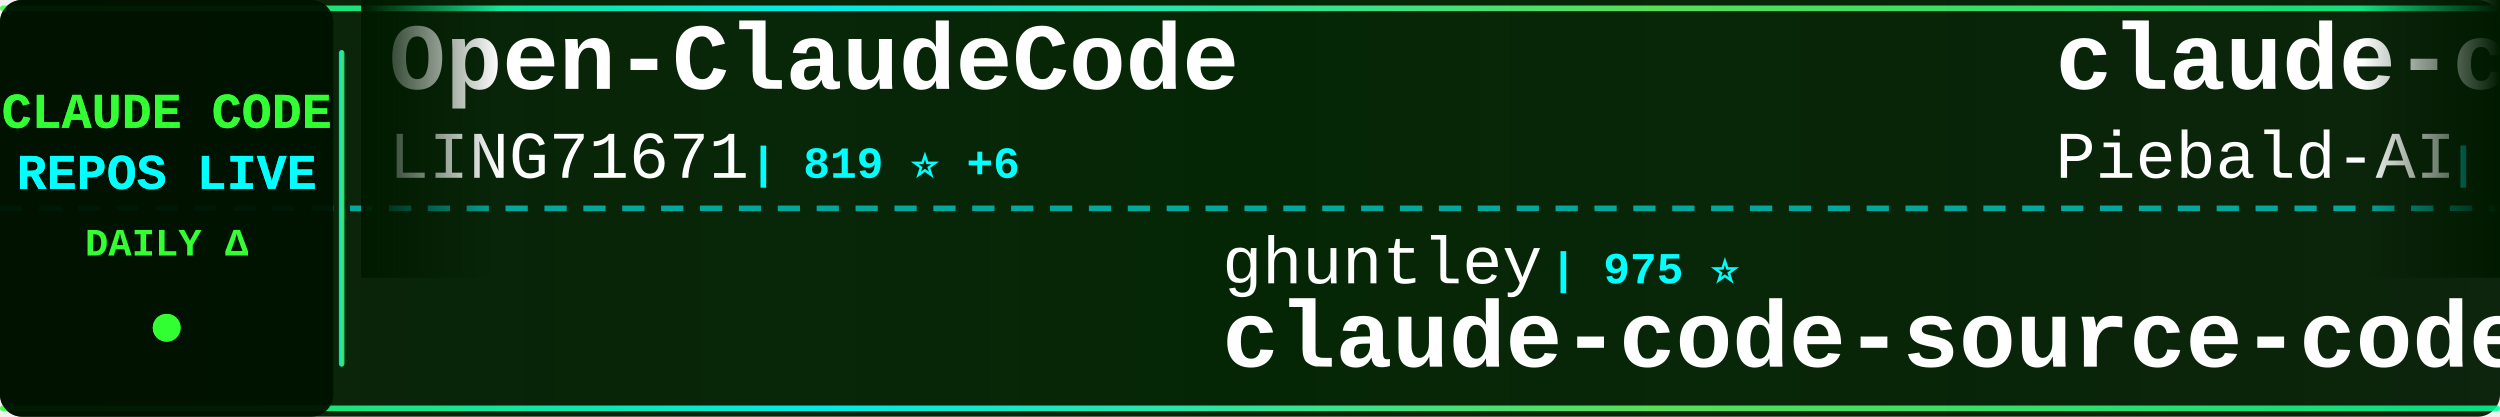
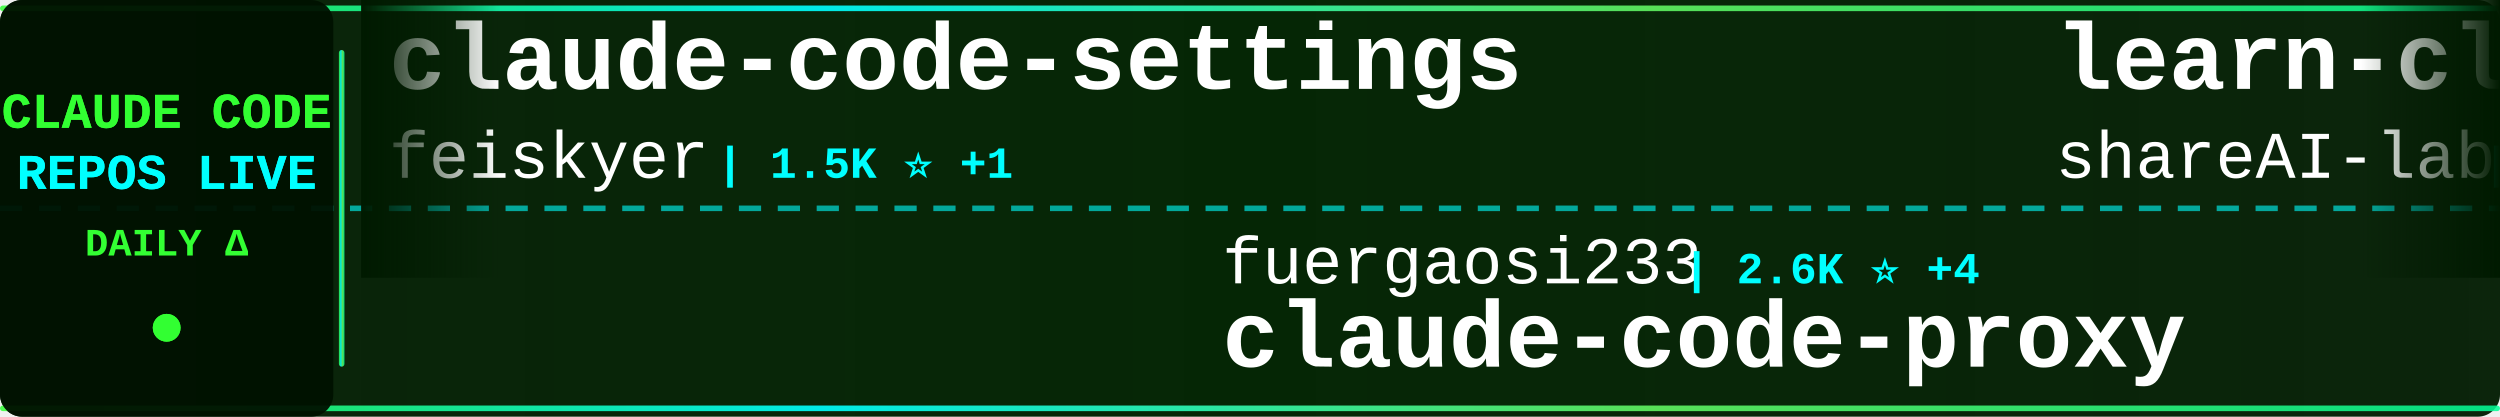
<svg xmlns="http://www.w3.org/2000/svg" width="900" height="150">
  <defs>
    <linearGradient id="tickerBg" x1="0%" y1="0%" x2="100%" y2="0%">
      <stop offset="0%" style="stop-color:#001a00;stop-opacity:0.95" />
      <stop offset="50%" style="stop-color:#002200;stop-opacity:0.98" />
      <stop offset="100%" style="stop-color:#001a00;stop-opacity:0.95" />
    </linearGradient>
    <linearGradient id="borderGrad" x1="0%" y1="0%" x2="100%" y2="0%">
      <stop offset="0%" style="stop-color:#33ff33;stop-opacity:0.85">
        <animate attributeName="stop-opacity" values="0.85;1;0.85" dur="2s" repeatCount="indefinite" />
      </stop>
      <stop offset="33%" style="stop-color:#00ffff;stop-opacity:0.9">
        <animate attributeName="stop-opacity" values="0.9;1;0.9" dur="2.2s" repeatCount="indefinite" />
      </stop>
      <stop offset="66%" style="stop-color:#66ff66;stop-opacity:0.85">
        <animate attributeName="stop-opacity" values="0.85;1;0.85" dur="1.8s" repeatCount="indefinite" />
      </stop>
      <stop offset="100%" style="stop-color:#00ff99;stop-opacity:0.85">
        <animate attributeName="stop-opacity" values="0.85;1;0.85" dur="2s" repeatCount="indefinite" />
      </stop>
    </linearGradient>
    <filter id="textGlow">
      <feGaussianBlur stdDeviation="0.1" result="coloredBlur" />
      <feMerge>
        <feMergeNode in="coloredBlur" />
        <feMergeNode in="SourceGraphic" />
      </feMerge>
    </filter>
    <filter id="metricGlow">
      <feGaussianBlur stdDeviation="0.2" result="coloredBlur" />
      <feMerge>
        <feMergeNode in="coloredBlur" />
        <feMergeNode in="SourceGraphic" />
      </feMerge>
    </filter>
    <linearGradient id="leftFade" x1="0%" y1="0%" x2="100%" y2="0%">
      <stop offset="0%" style="stop-color:#001a00;stop-opacity:1" />
      <stop offset="100%" style="stop-color:#001a00;stop-opacity:0" />
    </linearGradient>
    <linearGradient id="rightFade" x1="0%" y1="0%" x2="100%" y2="0%">
      <stop offset="0%" style="stop-color:#001a00;stop-opacity:0" />
      <stop offset="100%" style="stop-color:#001a00;stop-opacity:1" />
    </linearGradient>
  </defs>
  <rect width="900" height="150" fill="url(#tickerBg)" rx="8" />
  <rect x="0" y="2" width="900" height="2" fill="url(#borderGrad)" rx="1" />
  <rect x="0" y="146" width="900" height="2" fill="url(#borderGrad)" rx="1" />
  <line x1="0" y1="75" x2="900" y2="75" stroke="#00ffff" stroke-width="2" stroke-dasharray="8 6" opacity="0.6" />
  <rect x="0" y="0" width="120" height="150" fill="#001100" opacity="0.95" rx="8" />
  <text x="60" y="46" font-family="'Courier New', monospace" font-size="18" font-weight="bold" fill="#33ff33" text-anchor="middle" filter="url(#textGlow)">
    CLAUDE CODE
  </text>
  <text x="60" y="68" font-family="'Courier New', monospace" font-size="18" font-weight="bold" fill="#00ffff" text-anchor="middle" filter="url(#textGlow)">
    REPOS LIVE
  </text>
  <text x="60" y="92" font-family="'Courier New', monospace" font-size="14" font-weight="bold" fill="#33ff33" text-anchor="middle">
    DAILY Δ
  </text>
  <circle cx="60" cy="118" r="5" fill="#33ff33" filter="url(#metricGlow)">
    <animate attributeName="r" values="4;6;4" dur="1.5s" repeatCount="indefinite" />
    <animate attributeName="opacity" values="0.6;1;0.6" dur="1.5s" repeatCount="indefinite" />
  </circle>
  <rect x="122" y="18" width="2" height="114" fill="url(#borderGrad)" rx="1" />
  <clipPath id="tickerClip">
    <rect x="130" y="0" width="770" height="150" />
  </clipPath>
  <g clip-path="url(#tickerClip)">
    <g id="tickerItems">
      <animateTransform attributeName="transform" attributeType="XML" type="translate" from="0 0" to="-3000 0" dur="54s" repeatCount="indefinite" />
      <g transform="translate(0, 0)">
-         <text x="140" y="32" font-family="'Courier New', monospace" font-size="34" font-weight="bold" fill="#ffffff">Open-ClaudeCode</text>
-         <text x="140" y="64" font-family="'Courier New', monospace" font-size="24" font-weight="normal" fill="#ffffff" opacity="1.0">LING71671</text>
-         <text x="270" y="64" font-family="'Courier New', monospace" font-size="16" font-weight="bold" fill="#00ffff"> | 819 ⭐ +6</text>
+         <text x="140" y="32" font-family="'Courier New', monospace" font-size="34" font-weight="bold" fill="#ffffff">claude-code-settings</text>
+         <text x="140" y="64" font-family="'Courier New', monospace" font-size="24" font-weight="normal" fill="#ffffff" opacity="1.0">feiskyer</text>
+         <text x="258" y="64" font-family="'Courier New', monospace" font-size="16" font-weight="bold" fill="#00ffff"> | 1.5K ⭐ +1</text>
      </g>
      <g transform="translate(300, 0)">
-         <text x="140" y="102" font-family="'Courier New', monospace" font-size="24" font-weight="normal" fill="#ffffff" opacity="1.0">ghuntley</text>
-         <text x="258" y="102" font-family="'Courier New', monospace" font-size="16" font-weight="bold" fill="#00ffff"> | 975 ⭐</text>
-         <text x="140" y="132" font-family="'Courier New', monospace" font-size="34" font-weight="bold" fill="#ffffff">claude-code-source-code-...</text>
+         <text x="140" y="102" font-family="'Courier New', monospace" font-size="24" font-weight="normal" fill="#ffffff" opacity="1.0">fuergaosi233</text>
+         <text x="306" y="102" font-family="'Courier New', monospace" font-size="16" font-weight="bold" fill="#00ffff"> | 2.6K ⭐ +4</text>
+         <text x="140" y="132" font-family="'Courier New', monospace" font-size="34" font-weight="bold" fill="#ffffff">claude-code-proxy</text>
      </g>
      <g transform="translate(600, 0)">
-         <text x="140" y="32" font-family="'Courier New', monospace" font-size="34" font-weight="bold" fill="#ffffff">claude-code-system-promp...</text>
-         <text x="140" y="64" font-family="'Courier New', monospace" font-size="24" font-weight="normal" fill="#ffffff" opacity="1.0">Piebald-AI</text>
-         <text x="282" y="64" font-family="'Courier New', monospace" font-size="16" font-weight="bold" fill="#00ffff"> | 10.1K ⭐ +23</text>
+         <text x="140" y="32" font-family="'Courier New', monospace" font-size="34" font-weight="bold" fill="#ffffff">learn-claude-code</text>
+         <text x="140" y="64" font-family="'Courier New', monospace" font-size="24" font-weight="normal" fill="#ffffff" opacity="1.0">shareAI-lab</text>
+         <text x="294" y="64" font-family="'Courier New', monospace" font-size="16" font-weight="bold" fill="#00ffff"> | 59.4K ⭐ +216</text>
      </g>
      <g transform="translate(900, 0)">
-         <text x="140" y="102" font-family="'Courier New', monospace" font-size="24" font-weight="normal" fill="#ffffff" opacity="1.0">sickn33</text>
-         <text x="246" y="102" font-family="'Courier New', monospace" font-size="16" font-weight="bold" fill="#00ffff"> | 37.0K ⭐ +133</text>
-         <text x="140" y="132" font-family="'Courier New', monospace" font-size="34" font-weight="bold" fill="#ffffff">antigravity-awesome-skil...</text>
+         <text x="140" y="102" font-family="'Courier New', monospace" font-size="24" font-weight="normal" fill="#ffffff" opacity="1.0">centminmod</text>
+         <text x="282" y="102" font-family="'Courier New', monospace" font-size="16" font-weight="bold" fill="#00ffff"> | 2.3K ⭐ +4</text>
+         <text x="140" y="132" font-family="'Courier New', monospace" font-size="34" font-weight="bold" fill="#ffffff">my-claude-code-setup</text>
      </g>
      <g transform="translate(1200, 0)">
-         <text x="140" y="32" font-family="'Courier New', monospace" font-size="34" font-weight="bold" fill="#ffffff">sc-claude-code-files</text>
-         <text x="140" y="64" font-family="'Courier New', monospace" font-size="24" font-weight="normal" fill="#ffffff" opacity="1.0">https-deeplearning-ai</text>
-         <text x="414" y="64" font-family="'Courier New', monospace" font-size="16" font-weight="bold" fill="#00ffff"> | 509 ⭐ +1</text>
+         <text x="140" y="32" font-family="'Courier New', monospace" font-size="34" font-weight="bold" fill="#ffffff">Claude-Code-Usage-Monito...</text>
+         <text x="140" y="64" font-family="'Courier New', monospace" font-size="24" font-weight="normal" fill="#ffffff" opacity="1.0">Maciek-roboblog</text>
+         <text x="342" y="64" font-family="'Courier New', monospace" font-size="16" font-weight="bold" fill="#00ffff"> | 8.0K ⭐ +3</text>
      </g>
      <g transform="translate(1500, 0)">
-         <text x="140" y="102" font-family="'Courier New', monospace" font-size="24" font-weight="normal" fill="#ffffff" opacity="1.0">ponponon</text>
-         <text x="258" y="102" font-family="'Courier New', monospace" font-size="16" font-weight="bold" fill="#00ffff"> | 2.2K ⭐ +1</text>
-         <text x="140" y="132" font-family="'Courier New', monospace" font-size="34" font-weight="bold" fill="#ffffff">claude_code_src</text>
+         <text x="140" y="102" font-family="'Courier New', monospace" font-size="24" font-weight="normal" fill="#ffffff" opacity="1.0">Njengah</text>
+         <text x="246" y="102" font-family="'Courier New', monospace" font-size="16" font-weight="bold" fill="#00ffff"> | 1.7K ⭐ +2</text>
+         <text x="140" y="132" font-family="'Courier New', monospace" font-size="34" font-weight="bold" fill="#ffffff">claude-code-cheat-sheet</text>
      </g>
      <g transform="translate(1800, 0)">
-         <text x="140" y="32" font-family="'Courier New', monospace" font-size="34" font-weight="bold" fill="#ffffff">claude-code-spec-workflo...</text>
-         <text x="140" y="64" font-family="'Courier New', monospace" font-size="24" font-weight="normal" fill="#ffffff" opacity="1.0">Pimzino</text>
-         <text x="246" y="64" font-family="'Courier New', monospace" font-size="16" font-weight="bold" fill="#00ffff"> | 3.7K ⭐</text>
+         <text x="140" y="32" font-family="'Courier New', monospace" font-size="34" font-weight="bold" fill="#ffffff">claude_codex_bridge</text>
+         <text x="140" y="64" font-family="'Courier New', monospace" font-size="24" font-weight="normal" fill="#ffffff" opacity="1.0">SeemSeam</text>
+         <text x="258" y="64" font-family="'Courier New', monospace" font-size="16" font-weight="bold" fill="#00ffff"> | 2.5K ⭐ +5</text>
      </g>
      <g transform="translate(2100, 0)">
-         <text x="140" y="102" font-family="'Courier New', monospace" font-size="24" font-weight="normal" fill="#ffffff" opacity="1.0">ChinaSiro</text>
-         <text x="270" y="102" font-family="'Courier New', monospace" font-size="16" font-weight="bold" fill="#00ffff"> | 9.1K ⭐ +12</text>
-         <text x="140" y="132" font-family="'Courier New', monospace" font-size="34" font-weight="bold" fill="#ffffff">claude-code-sourcemap</text>
+         <text x="140" y="102" font-family="'Courier New', monospace" font-size="24" font-weight="normal" fill="#ffffff" opacity="1.0">router-for-me</text>
+         <text x="318" y="102" font-family="'Courier New', monospace" font-size="16" font-weight="bold" fill="#00ffff"> | 31.7K ⭐ +205</text>
+         <text x="140" y="132" font-family="'Courier New', monospace" font-size="34" font-weight="bold" fill="#ffffff">CLIProxyAPI</text>
      </g>
      <g transform="translate(2400, 0)">
-         <text x="140" y="32" font-family="'Courier New', monospace" font-size="34" font-weight="bold" fill="#ffffff">claude-code-analysis</text>
-         <text x="140" y="64" font-family="'Courier New', monospace" font-size="24" font-weight="normal" fill="#ffffff" opacity="1.0">liuup</text>
-         <text x="222" y="64" font-family="'Courier New', monospace" font-size="16" font-weight="bold" fill="#00ffff"> | 2.3K ⭐ +25</text>
+         <text x="140" y="32" font-family="'Courier New', monospace" font-size="34" font-weight="bold" fill="#ffffff">claude-code-cli</text>
+         <text x="140" y="64" font-family="'Courier New', monospace" font-size="24" font-weight="normal" fill="#ffffff" opacity="1.0">huangserva</text>
+         <text x="282" y="64" font-family="'Courier New', monospace" font-size="16" font-weight="bold" fill="#00ffff"> | 577 ⭐</text>
      </g>
      <g transform="translate(2700, 0)">
-         <text x="140" y="102" font-family="'Courier New', monospace" font-size="24" font-weight="normal" fill="#ffffff" opacity="1.0">Windy3f3f3f3f</text>
-         <text x="318" y="102" font-family="'Courier New', monospace" font-size="16" font-weight="bold" fill="#00ffff"> | 2.3K ⭐ +49</text>
-         <text x="140" y="132" font-family="'Courier New', monospace" font-size="34" font-weight="bold" fill="#ffffff">how-claude-code-works</text>
+         <text x="140" y="102" font-family="'Courier New', monospace" font-size="24" font-weight="normal" fill="#ffffff" opacity="1.0">anthropics</text>
+         <text x="282" y="102" font-family="'Courier New', monospace" font-size="16" font-weight="bold" fill="#00ffff"> | 7.5K ⭐ +18</text>
+         <text x="140" y="132" font-family="'Courier New', monospace" font-size="34" font-weight="bold" fill="#ffffff">claude-code-action</text>
      </g>
      <g transform="translate(3000, 0)">
-         <text x="140" y="32" font-family="'Courier New', monospace" font-size="34" font-weight="bold" fill="#ffffff">Open-ClaudeCode</text>
-         <text x="140" y="64" font-family="'Courier New', monospace" font-size="24" font-weight="normal" fill="#ffffff" opacity="1.0">LING71671</text>
-         <text x="270" y="64" font-family="'Courier New', monospace" font-size="16" font-weight="bold" fill="#00ffff"> | 819 ⭐ +6</text>
+         <text x="140" y="32" font-family="'Courier New', monospace" font-size="34" font-weight="bold" fill="#ffffff">claude-code-settings</text>
+         <text x="140" y="64" font-family="'Courier New', monospace" font-size="24" font-weight="normal" fill="#ffffff" opacity="1.0">feiskyer</text>
+         <text x="258" y="64" font-family="'Courier New', monospace" font-size="16" font-weight="bold" fill="#00ffff"> | 1.5K ⭐ +1</text>
      </g>
      <g transform="translate(3300, 0)">
-         <text x="140" y="102" font-family="'Courier New', monospace" font-size="24" font-weight="normal" fill="#ffffff" opacity="1.0">ghuntley</text>
-         <text x="258" y="102" font-family="'Courier New', monospace" font-size="16" font-weight="bold" fill="#00ffff"> | 975 ⭐</text>
-         <text x="140" y="132" font-family="'Courier New', monospace" font-size="34" font-weight="bold" fill="#ffffff">claude-code-source-code-...</text>
+         <text x="140" y="102" font-family="'Courier New', monospace" font-size="24" font-weight="normal" fill="#ffffff" opacity="1.0">fuergaosi233</text>
+         <text x="306" y="102" font-family="'Courier New', monospace" font-size="16" font-weight="bold" fill="#00ffff"> | 2.6K ⭐ +4</text>
+         <text x="140" y="132" font-family="'Courier New', monospace" font-size="34" font-weight="bold" fill="#ffffff">claude-code-proxy</text>
      </g>
      <g transform="translate(3600, 0)">
-         <text x="140" y="32" font-family="'Courier New', monospace" font-size="34" font-weight="bold" fill="#ffffff">claude-code-system-promp...</text>
-         <text x="140" y="64" font-family="'Courier New', monospace" font-size="24" font-weight="normal" fill="#ffffff" opacity="1.0">Piebald-AI</text>
-         <text x="282" y="64" font-family="'Courier New', monospace" font-size="16" font-weight="bold" fill="#00ffff"> | 10.1K ⭐ +23</text>
+         <text x="140" y="32" font-family="'Courier New', monospace" font-size="34" font-weight="bold" fill="#ffffff">learn-claude-code</text>
+         <text x="140" y="64" font-family="'Courier New', monospace" font-size="24" font-weight="normal" fill="#ffffff" opacity="1.0">shareAI-lab</text>
+         <text x="294" y="64" font-family="'Courier New', monospace" font-size="16" font-weight="bold" fill="#00ffff"> | 59.4K ⭐ +216</text>
      </g>
      <g transform="translate(3900, 0)">
-         <text x="140" y="102" font-family="'Courier New', monospace" font-size="24" font-weight="normal" fill="#ffffff" opacity="1.0">sickn33</text>
-         <text x="246" y="102" font-family="'Courier New', monospace" font-size="16" font-weight="bold" fill="#00ffff"> | 37.0K ⭐ +133</text>
-         <text x="140" y="132" font-family="'Courier New', monospace" font-size="34" font-weight="bold" fill="#ffffff">antigravity-awesome-skil...</text>
+         <text x="140" y="102" font-family="'Courier New', monospace" font-size="24" font-weight="normal" fill="#ffffff" opacity="1.0">centminmod</text>
+         <text x="282" y="102" font-family="'Courier New', monospace" font-size="16" font-weight="bold" fill="#00ffff"> | 2.3K ⭐ +4</text>
+         <text x="140" y="132" font-family="'Courier New', monospace" font-size="34" font-weight="bold" fill="#ffffff">my-claude-code-setup</text>
      </g>
    </g>
  </g>
  <rect x="130" y="0" width="50" height="100" fill="url(#leftFade)" />
  <rect x="850" y="0" width="50" height="100" fill="url(#rightFade)" />
</svg>
